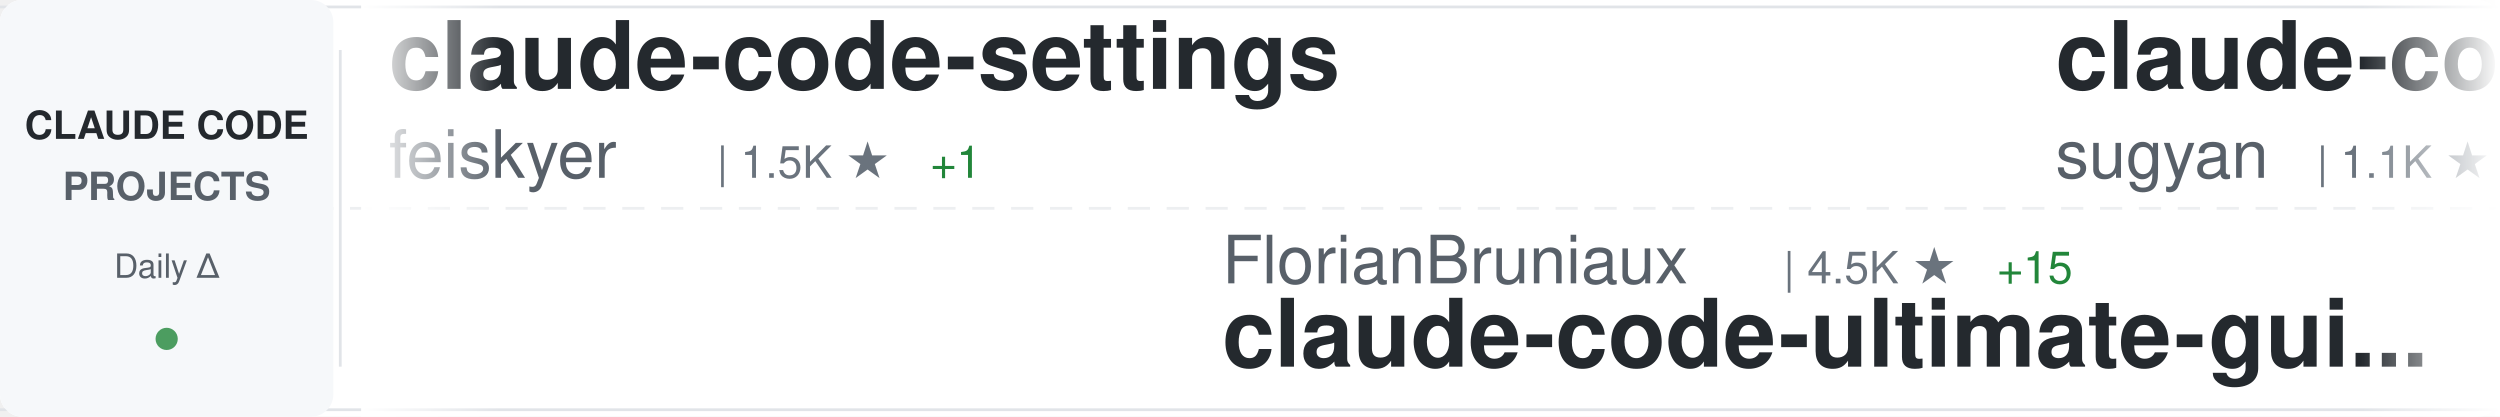
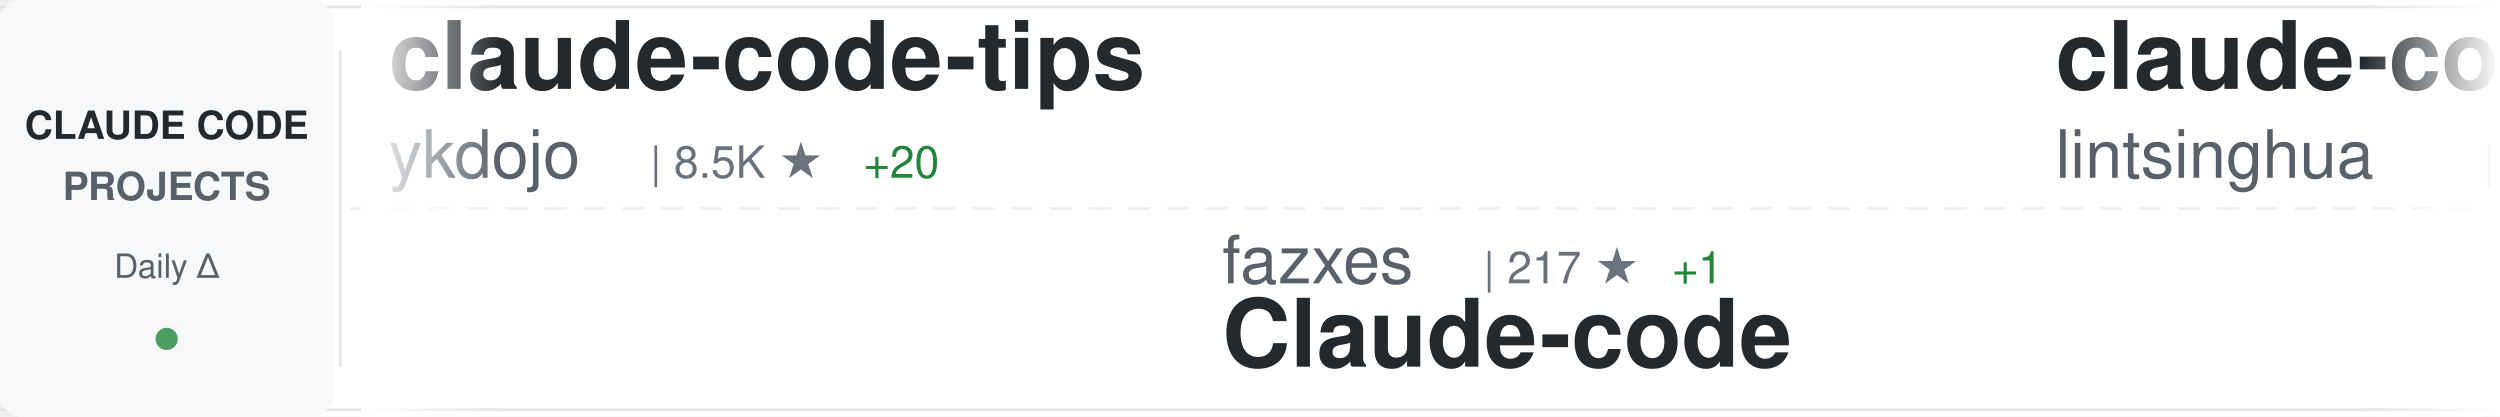
<svg xmlns="http://www.w3.org/2000/svg" width="900" height="150">
  <defs>
    <linearGradient id="awesomeLeftFade" x1="0%" y1="0%" x2="100%" y2="0%">
      <stop offset="0%" style="stop-color:#ffffff;stop-opacity:1" />
      <stop offset="100%" style="stop-color:#ffffff;stop-opacity:0" />
    </linearGradient>
    <linearGradient id="awesomeRightFade" x1="0%" y1="0%" x2="100%" y2="0%">
      <stop offset="0%" style="stop-color:#ffffff;stop-opacity:0" />
      <stop offset="100%" style="stop-color:#ffffff;stop-opacity:1" />
    </linearGradient>
  </defs>
  <rect width="900" height="150" fill="#ffffff" rx="8" />
  <rect x="0" y="2" width="900" height="1" fill="#e1e4e8" />
  <rect x="0" y="147" width="900" height="1" fill="#e1e4e8" />
  <line x1="0" y1="75" x2="900" y2="75" stroke="#e1e4e8" stroke-width="1" stroke-dasharray="8 6" opacity="0.6" />
  <rect x="0" y="0" width="120" height="150" fill="#f6f8fa" rx="8" />
  <text x="60" y="50" font-family="-apple-system, BlinkMacSystemFont, 'Segoe UI', Helvetica, Arial, sans-serif" font-size="14" font-weight="600" fill="#24292e" text-anchor="middle">CLAUDE CODE</text>
  <text x="60" y="72" font-family="-apple-system, BlinkMacSystemFont, 'Segoe UI', Helvetica, Arial, sans-serif" font-size="14" font-weight="600" fill="#586069" text-anchor="middle">PROJECTS</text>
  <text x="60" y="100" font-family="-apple-system, BlinkMacSystemFont, 'Segoe UI', Helvetica, Arial, sans-serif" font-size="12" font-weight="500" fill="#586069" text-anchor="middle">Daily Δ</text>
  <circle cx="60" cy="122" r="4" fill="#22863a" opacity="0.8" />
  <rect x="122" y="18" width="1" height="114" fill="#e1e4e8" />
  <clipPath id="awesomeTickerClip">
    <rect x="130" y="0" width="770" height="150" />
  </clipPath>
  <g clip-path="url(#awesomeTickerClip)">
    <g id="awesomeTickerItems">
      <animateTransform attributeName="transform" attributeType="XML" type="translate" from="0 0" to="-3000 0" dur="54s" repeatCount="indefinite" />
      <g transform="translate(0, 0)">
-         <text x="140" y="32" font-family="-apple-system, BlinkMacSystemFont, 'Segoe UI', Helvetica, Arial, sans-serif" font-size="34" font-weight="600" fill="#24292e">claude-code-settings</text>
-         <text x="140" y="64" font-family="-apple-system, BlinkMacSystemFont, 'Segoe UI', Helvetica, Arial, sans-serif" font-size="24" font-weight="400" fill="#586069">feiskyer</text>
-         <text x="258" y="64" font-family="-apple-system, BlinkMacSystemFont, 'Segoe UI', Helvetica, Arial, sans-serif" font-size="16" font-weight="500" fill="#6a737d">| 1.5K ★</text>
-         <text x="335" y="64" font-family="-apple-system, BlinkMacSystemFont, 'Segoe UI', Helvetica, Arial, sans-serif" font-size="16" font-weight="500" fill="#22863a"> +1</text>
+         <text x="140" y="32" font-family="-apple-system, BlinkMacSystemFont, 'Segoe UI', Helvetica, Arial, sans-serif" font-size="34" font-weight="600" fill="#24292e">claude-code-tips</text>
+         <text x="140" y="64" font-family="-apple-system, BlinkMacSystemFont, 'Segoe UI', Helvetica, Arial, sans-serif" font-size="24" font-weight="400" fill="#586069">ykdojo</text>
+         <text x="234" y="64" font-family="-apple-system, BlinkMacSystemFont, 'Segoe UI', Helvetica, Arial, sans-serif" font-size="16" font-weight="500" fill="#6a737d">| 8.5K ★</text>
+         <text x="311" y="64" font-family="-apple-system, BlinkMacSystemFont, 'Segoe UI', Helvetica, Arial, sans-serif" font-size="16" font-weight="500" fill="#22863a"> +20</text>
      </g>
      <g transform="translate(300, 0)">
-         <text x="140" y="102" font-family="-apple-system, BlinkMacSystemFont, 'Segoe UI', Helvetica, Arial, sans-serif" font-size="24" font-weight="400" fill="#586069">FlorianBruniaux</text>
-         <text x="342" y="102" font-family="-apple-system, BlinkMacSystemFont, 'Segoe UI', Helvetica, Arial, sans-serif" font-size="16" font-weight="500" fill="#6a737d">| 4.5K ★</text>
-         <text x="419" y="102" font-family="-apple-system, BlinkMacSystemFont, 'Segoe UI', Helvetica, Arial, sans-serif" font-size="16" font-weight="500" fill="#22863a"> +15</text>
-         <text x="140" y="132" font-family="-apple-system, BlinkMacSystemFont, 'Segoe UI', Helvetica, Arial, sans-serif" font-size="34" font-weight="600" fill="#24292e">claude-code-ultimate-gui...</text>
+         <text x="140" y="102" font-family="-apple-system, BlinkMacSystemFont, 'Segoe UI', Helvetica, Arial, sans-serif" font-size="24" font-weight="400" fill="#586069">fazxes</text>
+         <text x="234" y="102" font-family="-apple-system, BlinkMacSystemFont, 'Segoe UI', Helvetica, Arial, sans-serif" font-size="16" font-weight="500" fill="#6a737d">| 217 ★</text>
+         <text x="302" y="102" font-family="-apple-system, BlinkMacSystemFont, 'Segoe UI', Helvetica, Arial, sans-serif" font-size="16" font-weight="500" fill="#22863a"> +1</text>
+         <text x="140" y="132" font-family="-apple-system, BlinkMacSystemFont, 'Segoe UI', Helvetica, Arial, sans-serif" font-size="34" font-weight="600" fill="#24292e">Claude-code</text>
      </g>
      <g transform="translate(600, 0)">
-         <text x="140" y="32" font-family="-apple-system, BlinkMacSystemFont, 'Segoe UI', Helvetica, Arial, sans-serif" font-size="34" font-weight="600" fill="#24292e">claude-code-webui</text>
-         <text x="140" y="64" font-family="-apple-system, BlinkMacSystemFont, 'Segoe UI', Helvetica, Arial, sans-serif" font-size="24" font-weight="400" fill="#586069">sugyan</text>
-         <text x="234" y="64" font-family="-apple-system, BlinkMacSystemFont, 'Segoe UI', Helvetica, Arial, sans-serif" font-size="16" font-weight="500" fill="#6a737d">| 1.1K ★</text>
-         <text x="311" y="64" font-family="-apple-system, BlinkMacSystemFont, 'Segoe UI', Helvetica, Arial, sans-serif" font-size="16" font-weight="500" fill="#22863a"> +1</text>
+         <text x="140" y="32" font-family="-apple-system, BlinkMacSystemFont, 'Segoe UI', Helvetica, Arial, sans-serif" font-size="34" font-weight="600" fill="#24292e">claude-code-book</text>
+         <text x="140" y="64" font-family="-apple-system, BlinkMacSystemFont, 'Segoe UI', Helvetica, Arial, sans-serif" font-size="24" font-weight="400" fill="#586069">lintsinghua</text>
+         <text x="294" y="64" font-family="-apple-system, BlinkMacSystemFont, 'Segoe UI', Helvetica, Arial, sans-serif" font-size="16" font-weight="500" fill="#6a737d">| 3.4K ★</text>
+         <text x="371" y="64" font-family="-apple-system, BlinkMacSystemFont, 'Segoe UI', Helvetica, Arial, sans-serif" font-size="16" font-weight="500" fill="#22863a"> +17</text>
      </g>
      <g transform="translate(900, 0)">
-         <text x="140" y="102" font-family="-apple-system, BlinkMacSystemFont, 'Segoe UI', Helvetica, Arial, sans-serif" font-size="24" font-weight="400" fill="#586069">ponponon</text>
-         <text x="258" y="102" font-family="-apple-system, BlinkMacSystemFont, 'Segoe UI', Helvetica, Arial, sans-serif" font-size="16" font-weight="500" fill="#6a737d">| 2.3K ★</text>
-         <text x="335" y="102" font-family="-apple-system, BlinkMacSystemFont, 'Segoe UI', Helvetica, Arial, sans-serif" font-size="16" font-weight="500" fill="#22863a"> +2</text>
-         <text x="140" y="132" font-family="-apple-system, BlinkMacSystemFont, 'Segoe UI', Helvetica, Arial, sans-serif" font-size="34" font-weight="600" fill="#24292e">claude_code_src</text>
+         <text x="140" y="102" font-family="-apple-system, BlinkMacSystemFont, 'Segoe UI', Helvetica, Arial, sans-serif" font-size="24" font-weight="400" fill="#586069">Yeachan-Heo</text>
+         <text x="294" y="102" font-family="-apple-system, BlinkMacSystemFont, 'Segoe UI', Helvetica, Arial, sans-serif" font-size="16" font-weight="500" fill="#6a737d">| 35.1K ★</text>
+         <text x="380" y="102" font-family="-apple-system, BlinkMacSystemFont, 'Segoe UI', Helvetica, Arial, sans-serif" font-size="16" font-weight="500" fill="#22863a"> +145</text>
+         <text x="140" y="132" font-family="-apple-system, BlinkMacSystemFont, 'Segoe UI', Helvetica, Arial, sans-serif" font-size="34" font-weight="600" fill="#24292e">oh-my-claudecode</text>
      </g>
      <g transform="translate(1200, 0)">
+         <text x="140" y="32" font-family="-apple-system, BlinkMacSystemFont, 'Segoe UI', Helvetica, Arial, sans-serif" font-size="34" font-weight="600" fill="#24292e">claude-code-from-source</text>
+         <text x="140" y="64" font-family="-apple-system, BlinkMacSystemFont, 'Segoe UI', Helvetica, Arial, sans-serif" font-size="24" font-weight="400" fill="#586069">alejandrobalderas</text>
+         <text x="366" y="64" font-family="-apple-system, BlinkMacSystemFont, 'Segoe UI', Helvetica, Arial, sans-serif" font-size="16" font-weight="500" fill="#6a737d">| 2.1K ★</text>
+         <text x="443" y="64" font-family="-apple-system, BlinkMacSystemFont, 'Segoe UI', Helvetica, Arial, sans-serif" font-size="16" font-weight="500" fill="#22863a"> +17</text>
+       </g>
+       <g transform="translate(1500, 0)">
+         <text x="140" y="102" font-family="-apple-system, BlinkMacSystemFont, 'Segoe UI', Helvetica, Arial, sans-serif" font-size="24" font-weight="400" fill="#586069">zebbern</text>
+         <text x="246" y="102" font-family="-apple-system, BlinkMacSystemFont, 'Segoe UI', Helvetica, Arial, sans-serif" font-size="16" font-weight="500" fill="#6a737d">| 4.2K ★</text>
+         <text x="323" y="102" font-family="-apple-system, BlinkMacSystemFont, 'Segoe UI', Helvetica, Arial, sans-serif" font-size="16" font-weight="500" fill="#22863a"> +13</text>
+         <text x="140" y="132" font-family="-apple-system, BlinkMacSystemFont, 'Segoe UI', Helvetica, Arial, sans-serif" font-size="34" font-weight="600" fill="#24292e">claude-code-guide</text>
+       </g>
+       <g transform="translate(1800, 0)">
        <text x="140" y="32" font-family="-apple-system, BlinkMacSystemFont, 'Segoe UI', Helvetica, Arial, sans-serif" font-size="34" font-weight="600" fill="#24292e">claude-code-source-code-...</text>
        <text x="140" y="64" font-family="-apple-system, BlinkMacSystemFont, 'Segoe UI', Helvetica, Arial, sans-serif" font-size="24" font-weight="400" fill="#586069">ghuntley</text>
-         <text x="258" y="64" font-family="-apple-system, BlinkMacSystemFont, 'Segoe UI', Helvetica, Arial, sans-serif" font-size="16" font-weight="500" fill="#6a737d">| 979 ★</text>
-         <text x="326" y="64" font-family="-apple-system, BlinkMacSystemFont, 'Segoe UI', Helvetica, Arial, sans-serif" font-size="16" font-weight="500" fill="#22863a"> +1</text>
-       </g>
-       <g transform="translate(1500, 0)">
-         <text x="140" y="102" font-family="-apple-system, BlinkMacSystemFont, 'Segoe UI', Helvetica, Arial, sans-serif" font-size="24" font-weight="400" fill="#586069">ChrisWiles</text>
-         <text x="282" y="102" font-family="-apple-system, BlinkMacSystemFont, 'Segoe UI', Helvetica, Arial, sans-serif" font-size="16" font-weight="500" fill="#6a737d">| 5.9K ★</text>
-         <text x="359" y="102" font-family="-apple-system, BlinkMacSystemFont, 'Segoe UI', Helvetica, Arial, sans-serif" font-size="16" font-weight="500" fill="#22863a"> +6</text>
-         <text x="140" y="132" font-family="-apple-system, BlinkMacSystemFont, 'Segoe UI', Helvetica, Arial, sans-serif" font-size="34" font-weight="600" fill="#24292e">claude-code-showcase</text>
-       </g>
-       <g transform="translate(1800, 0)">
-         <text x="140" y="32" font-family="-apple-system, BlinkMacSystemFont, 'Segoe UI', Helvetica, Arial, sans-serif" font-size="34" font-weight="600" fill="#24292e">claude_codex_bridge</text>
-         <text x="140" y="64" font-family="-apple-system, BlinkMacSystemFont, 'Segoe UI', Helvetica, Arial, sans-serif" font-size="24" font-weight="400" fill="#586069">SeemSeam</text>
-         <text x="258" y="64" font-family="-apple-system, BlinkMacSystemFont, 'Segoe UI', Helvetica, Arial, sans-serif" font-size="16" font-weight="500" fill="#6a737d">| 2.8K ★</text>
-         <text x="335" y="64" font-family="-apple-system, BlinkMacSystemFont, 'Segoe UI', Helvetica, Arial, sans-serif" font-size="16" font-weight="500" fill="#22863a"> +18</text>
+         <text x="258" y="64" font-family="-apple-system, BlinkMacSystemFont, 'Segoe UI', Helvetica, Arial, sans-serif" font-size="16" font-weight="500" fill="#6a737d">| 980 ★</text>
+         <text x="326" y="64" font-family="-apple-system, BlinkMacSystemFont, 'Segoe UI', Helvetica, Arial, sans-serif" font-size="16" font-weight="500" fill="#22863a"> +2</text>
      </g>
      <g transform="translate(2100, 0)">
-         <text x="140" y="102" font-family="-apple-system, BlinkMacSystemFont, 'Segoe UI', Helvetica, Arial, sans-serif" font-size="24" font-weight="400" fill="#586069">OneRedOak</text>
-         <text x="270" y="102" font-family="-apple-system, BlinkMacSystemFont, 'Segoe UI', Helvetica, Arial, sans-serif" font-size="16" font-weight="500" fill="#6a737d">| 3.8K ★</text>
-         <text x="140" y="132" font-family="-apple-system, BlinkMacSystemFont, 'Segoe UI', Helvetica, Arial, sans-serif" font-size="34" font-weight="600" fill="#24292e">claude-code-workflows</text>
+         <text x="140" y="102" font-family="-apple-system, BlinkMacSystemFont, 'Segoe UI', Helvetica, Arial, sans-serif" font-size="24" font-weight="400" fill="#586069">hangsman</text>
+         <text x="258" y="102" font-family="-apple-system, BlinkMacSystemFont, 'Segoe UI', Helvetica, Arial, sans-serif" font-size="16" font-weight="500" fill="#6a737d">| 782 ★</text>
+         <text x="326" y="102" font-family="-apple-system, BlinkMacSystemFont, 'Segoe UI', Helvetica, Arial, sans-serif" font-size="16" font-weight="500" fill="#22863a"> +1</text>
+         <text x="140" y="132" font-family="-apple-system, BlinkMacSystemFont, 'Segoe UI', Helvetica, Arial, sans-serif" font-size="34" font-weight="600" fill="#24292e">claude-code-source</text>
      </g>
      <g transform="translate(2400, 0)">
-         <text x="140" y="32" font-family="-apple-system, BlinkMacSystemFont, 'Segoe UI', Helvetica, Arial, sans-serif" font-size="34" font-weight="600" fill="#24292e">Claude-Code-Source-Study</text>
-         <text x="140" y="64" font-family="-apple-system, BlinkMacSystemFont, 'Segoe UI', Helvetica, Arial, sans-serif" font-size="24" font-weight="400" fill="#586069">luyao618</text>
-         <text x="258" y="64" font-family="-apple-system, BlinkMacSystemFont, 'Segoe UI', Helvetica, Arial, sans-serif" font-size="16" font-weight="500" fill="#6a737d">| 1.4K ★</text>
-         <text x="335" y="64" font-family="-apple-system, BlinkMacSystemFont, 'Segoe UI', Helvetica, Arial, sans-serif" font-size="16" font-weight="500" fill="#22863a"> +9</text>
+         <text x="140" y="32" font-family="-apple-system, BlinkMacSystemFont, 'Segoe UI', Helvetica, Arial, sans-serif" font-size="34" font-weight="600" fill="#24292e">claude-code-tudou</text>
+         <text x="140" y="64" font-family="-apple-system, BlinkMacSystemFont, 'Segoe UI', Helvetica, Arial, sans-serif" font-size="24" font-weight="400" fill="#586069">AICoderTudou</text>
+         <text x="306" y="64" font-family="-apple-system, BlinkMacSystemFont, 'Segoe UI', Helvetica, Arial, sans-serif" font-size="16" font-weight="500" fill="#6a737d">| 502 ★</text>
+         <text x="374" y="64" font-family="-apple-system, BlinkMacSystemFont, 'Segoe UI', Helvetica, Arial, sans-serif" font-size="16" font-weight="500" fill="#22863a"> +1</text>
      </g>
      <g transform="translate(2700, 0)">
-         <text x="140" y="102" font-family="-apple-system, BlinkMacSystemFont, 'Segoe UI', Helvetica, Arial, sans-serif" font-size="24" font-weight="400" fill="#586069">shareAI-lab</text>
-         <text x="294" y="102" font-family="-apple-system, BlinkMacSystemFont, 'Segoe UI', Helvetica, Arial, sans-serif" font-size="16" font-weight="500" fill="#6a737d">| 63.2K ★</text>
-         <text x="380" y="102" font-family="-apple-system, BlinkMacSystemFont, 'Segoe UI', Helvetica, Arial, sans-serif" font-size="16" font-weight="500" fill="#22863a"> +245</text>
-         <text x="140" y="132" font-family="-apple-system, BlinkMacSystemFont, 'Segoe UI', Helvetica, Arial, sans-serif" font-size="34" font-weight="600" fill="#24292e">learn-claude-code</text>
+         <text x="140" y="102" font-family="-apple-system, BlinkMacSystemFont, 'Segoe UI', Helvetica, Arial, sans-serif" font-size="24" font-weight="400" fill="#586069">chauncygu</text>
+         <text x="270" y="102" font-family="-apple-system, BlinkMacSystemFont, 'Segoe UI', Helvetica, Arial, sans-serif" font-size="16" font-weight="500" fill="#6a737d">| 2.5K ★</text>
+         <text x="347" y="102" font-family="-apple-system, BlinkMacSystemFont, 'Segoe UI', Helvetica, Arial, sans-serif" font-size="16" font-weight="500" fill="#22863a"> +3</text>
+         <text x="140" y="132" font-family="-apple-system, BlinkMacSystemFont, 'Segoe UI', Helvetica, Arial, sans-serif" font-size="34" font-weight="600" fill="#24292e">collection-claude-code-s...</text>
      </g>
      <g transform="translate(3000, 0)">
-         <text x="140" y="32" font-family="-apple-system, BlinkMacSystemFont, 'Segoe UI', Helvetica, Arial, sans-serif" font-size="34" font-weight="600" fill="#24292e">claude-code-settings</text>
-         <text x="140" y="64" font-family="-apple-system, BlinkMacSystemFont, 'Segoe UI', Helvetica, Arial, sans-serif" font-size="24" font-weight="400" fill="#586069">feiskyer</text>
-         <text x="258" y="64" font-family="-apple-system, BlinkMacSystemFont, 'Segoe UI', Helvetica, Arial, sans-serif" font-size="16" font-weight="500" fill="#6a737d">| 1.5K ★</text>
-         <text x="335" y="64" font-family="-apple-system, BlinkMacSystemFont, 'Segoe UI', Helvetica, Arial, sans-serif" font-size="16" font-weight="500" fill="#22863a"> +1</text>
+         <text x="140" y="32" font-family="-apple-system, BlinkMacSystemFont, 'Segoe UI', Helvetica, Arial, sans-serif" font-size="34" font-weight="600" fill="#24292e">claude-code-tips</text>
+         <text x="140" y="64" font-family="-apple-system, BlinkMacSystemFont, 'Segoe UI', Helvetica, Arial, sans-serif" font-size="24" font-weight="400" fill="#586069">ykdojo</text>
+         <text x="234" y="64" font-family="-apple-system, BlinkMacSystemFont, 'Segoe UI', Helvetica, Arial, sans-serif" font-size="16" font-weight="500" fill="#6a737d">| 8.5K ★</text>
+         <text x="311" y="64" font-family="-apple-system, BlinkMacSystemFont, 'Segoe UI', Helvetica, Arial, sans-serif" font-size="16" font-weight="500" fill="#22863a"> +20</text>
      </g>
      <g transform="translate(3300, 0)">
-         <text x="140" y="102" font-family="-apple-system, BlinkMacSystemFont, 'Segoe UI', Helvetica, Arial, sans-serif" font-size="24" font-weight="400" fill="#586069">FlorianBruniaux</text>
-         <text x="342" y="102" font-family="-apple-system, BlinkMacSystemFont, 'Segoe UI', Helvetica, Arial, sans-serif" font-size="16" font-weight="500" fill="#6a737d">| 4.5K ★</text>
-         <text x="419" y="102" font-family="-apple-system, BlinkMacSystemFont, 'Segoe UI', Helvetica, Arial, sans-serif" font-size="16" font-weight="500" fill="#22863a"> +15</text>
-         <text x="140" y="132" font-family="-apple-system, BlinkMacSystemFont, 'Segoe UI', Helvetica, Arial, sans-serif" font-size="34" font-weight="600" fill="#24292e">claude-code-ultimate-gui...</text>
+         <text x="140" y="102" font-family="-apple-system, BlinkMacSystemFont, 'Segoe UI', Helvetica, Arial, sans-serif" font-size="24" font-weight="400" fill="#586069">fazxes</text>
+         <text x="234" y="102" font-family="-apple-system, BlinkMacSystemFont, 'Segoe UI', Helvetica, Arial, sans-serif" font-size="16" font-weight="500" fill="#6a737d">| 217 ★</text>
+         <text x="302" y="102" font-family="-apple-system, BlinkMacSystemFont, 'Segoe UI', Helvetica, Arial, sans-serif" font-size="16" font-weight="500" fill="#22863a"> +1</text>
+         <text x="140" y="132" font-family="-apple-system, BlinkMacSystemFont, 'Segoe UI', Helvetica, Arial, sans-serif" font-size="34" font-weight="600" fill="#24292e">Claude-code</text>
      </g>
      <g transform="translate(3600, 0)">
-         <text x="140" y="32" font-family="-apple-system, BlinkMacSystemFont, 'Segoe UI', Helvetica, Arial, sans-serif" font-size="34" font-weight="600" fill="#24292e">claude-code-webui</text>
-         <text x="140" y="64" font-family="-apple-system, BlinkMacSystemFont, 'Segoe UI', Helvetica, Arial, sans-serif" font-size="24" font-weight="400" fill="#586069">sugyan</text>
-         <text x="234" y="64" font-family="-apple-system, BlinkMacSystemFont, 'Segoe UI', Helvetica, Arial, sans-serif" font-size="16" font-weight="500" fill="#6a737d">| 1.1K ★</text>
-         <text x="311" y="64" font-family="-apple-system, BlinkMacSystemFont, 'Segoe UI', Helvetica, Arial, sans-serif" font-size="16" font-weight="500" fill="#22863a"> +1</text>
+         <text x="140" y="32" font-family="-apple-system, BlinkMacSystemFont, 'Segoe UI', Helvetica, Arial, sans-serif" font-size="34" font-weight="600" fill="#24292e">claude-code-book</text>
+         <text x="140" y="64" font-family="-apple-system, BlinkMacSystemFont, 'Segoe UI', Helvetica, Arial, sans-serif" font-size="24" font-weight="400" fill="#586069">lintsinghua</text>
+         <text x="294" y="64" font-family="-apple-system, BlinkMacSystemFont, 'Segoe UI', Helvetica, Arial, sans-serif" font-size="16" font-weight="500" fill="#6a737d">| 3.4K ★</text>
+         <text x="371" y="64" font-family="-apple-system, BlinkMacSystemFont, 'Segoe UI', Helvetica, Arial, sans-serif" font-size="16" font-weight="500" fill="#22863a"> +17</text>
      </g>
      <g transform="translate(3900, 0)">
-         <text x="140" y="102" font-family="-apple-system, BlinkMacSystemFont, 'Segoe UI', Helvetica, Arial, sans-serif" font-size="24" font-weight="400" fill="#586069">ponponon</text>
-         <text x="258" y="102" font-family="-apple-system, BlinkMacSystemFont, 'Segoe UI', Helvetica, Arial, sans-serif" font-size="16" font-weight="500" fill="#6a737d">| 2.3K ★</text>
-         <text x="335" y="102" font-family="-apple-system, BlinkMacSystemFont, 'Segoe UI', Helvetica, Arial, sans-serif" font-size="16" font-weight="500" fill="#22863a"> +2</text>
-         <text x="140" y="132" font-family="-apple-system, BlinkMacSystemFont, 'Segoe UI', Helvetica, Arial, sans-serif" font-size="34" font-weight="600" fill="#24292e">claude_code_src</text>
+         <text x="140" y="102" font-family="-apple-system, BlinkMacSystemFont, 'Segoe UI', Helvetica, Arial, sans-serif" font-size="24" font-weight="400" fill="#586069">Yeachan-Heo</text>
+         <text x="294" y="102" font-family="-apple-system, BlinkMacSystemFont, 'Segoe UI', Helvetica, Arial, sans-serif" font-size="16" font-weight="500" fill="#6a737d">| 35.1K ★</text>
+         <text x="380" y="102" font-family="-apple-system, BlinkMacSystemFont, 'Segoe UI', Helvetica, Arial, sans-serif" font-size="16" font-weight="500" fill="#22863a"> +145</text>
+         <text x="140" y="132" font-family="-apple-system, BlinkMacSystemFont, 'Segoe UI', Helvetica, Arial, sans-serif" font-size="34" font-weight="600" fill="#24292e">oh-my-claudecode</text>
      </g>
    </g>
  </g>
  <rect x="130" y="0" width="50" height="150" fill="url(#awesomeLeftFade)" />
  <rect x="850" y="0" width="50" height="150" fill="url(#awesomeRightFade)" />
</svg>
